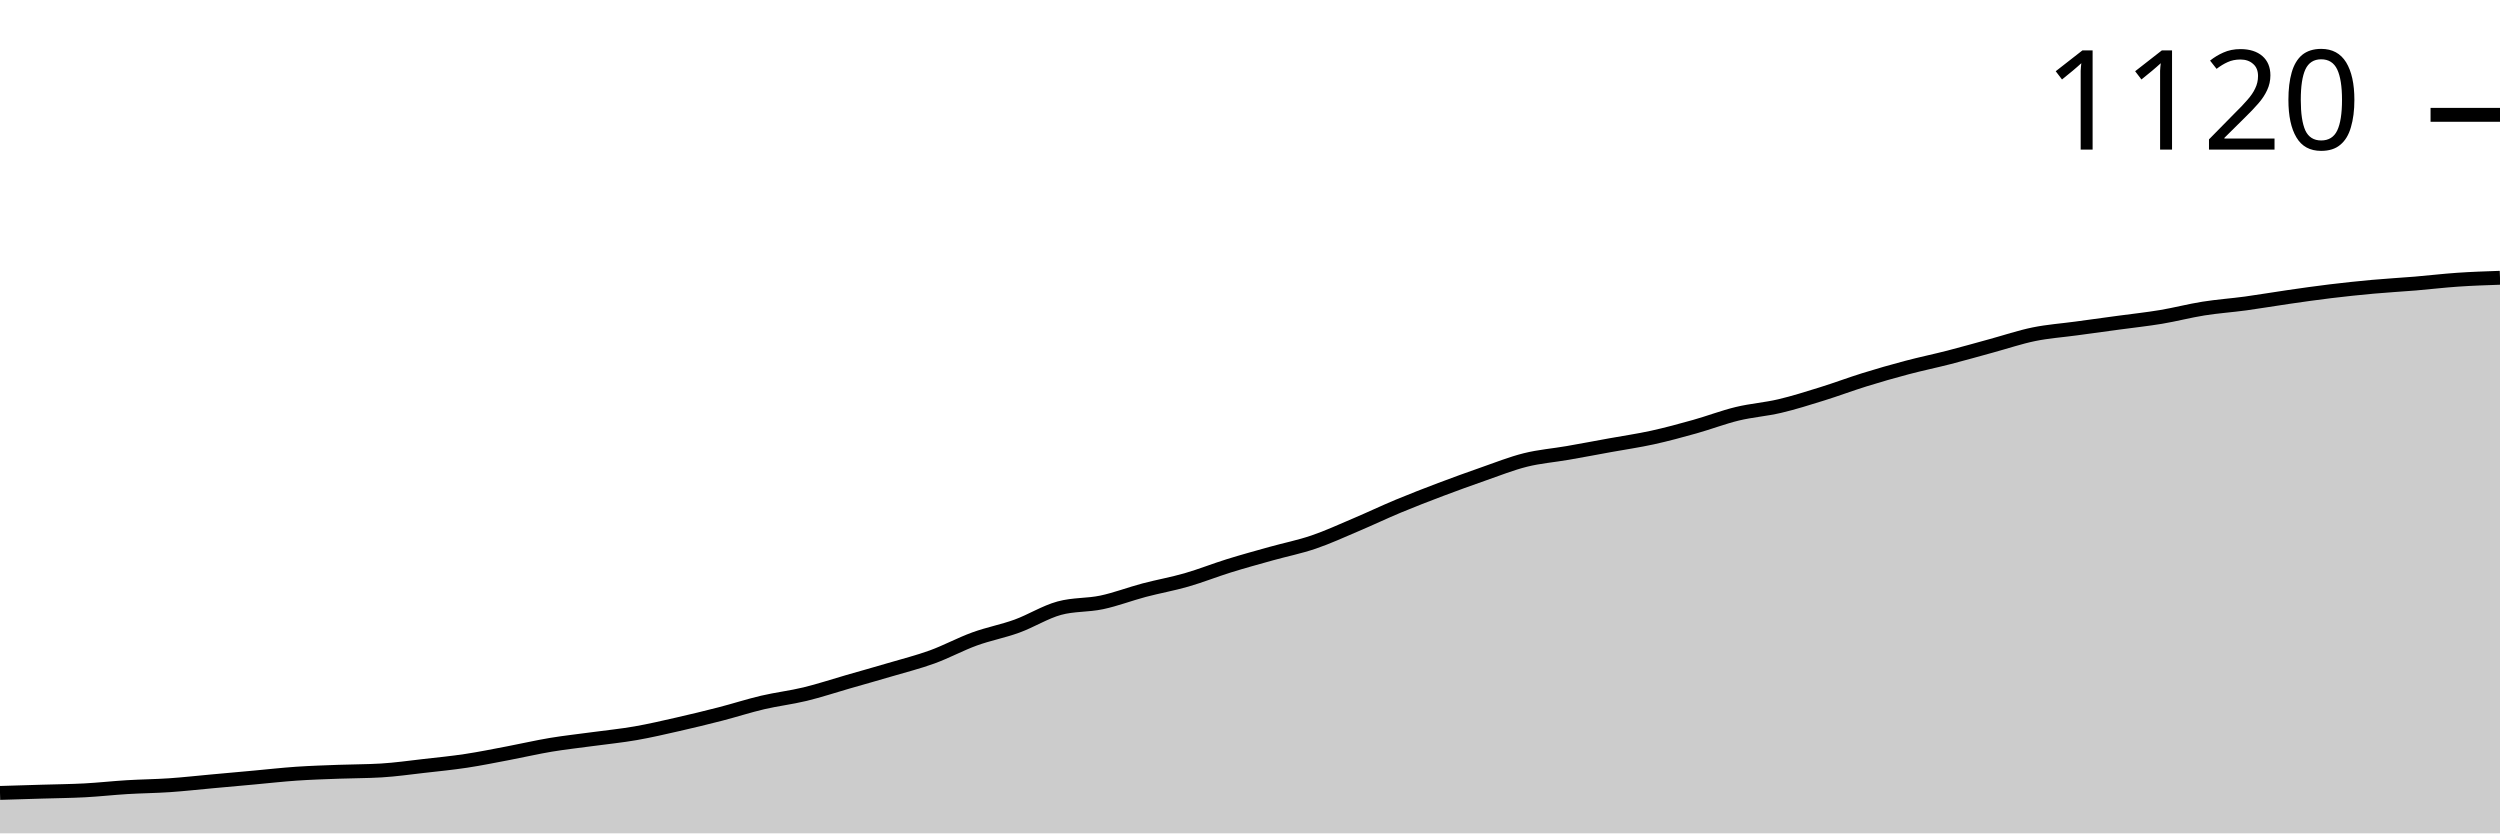
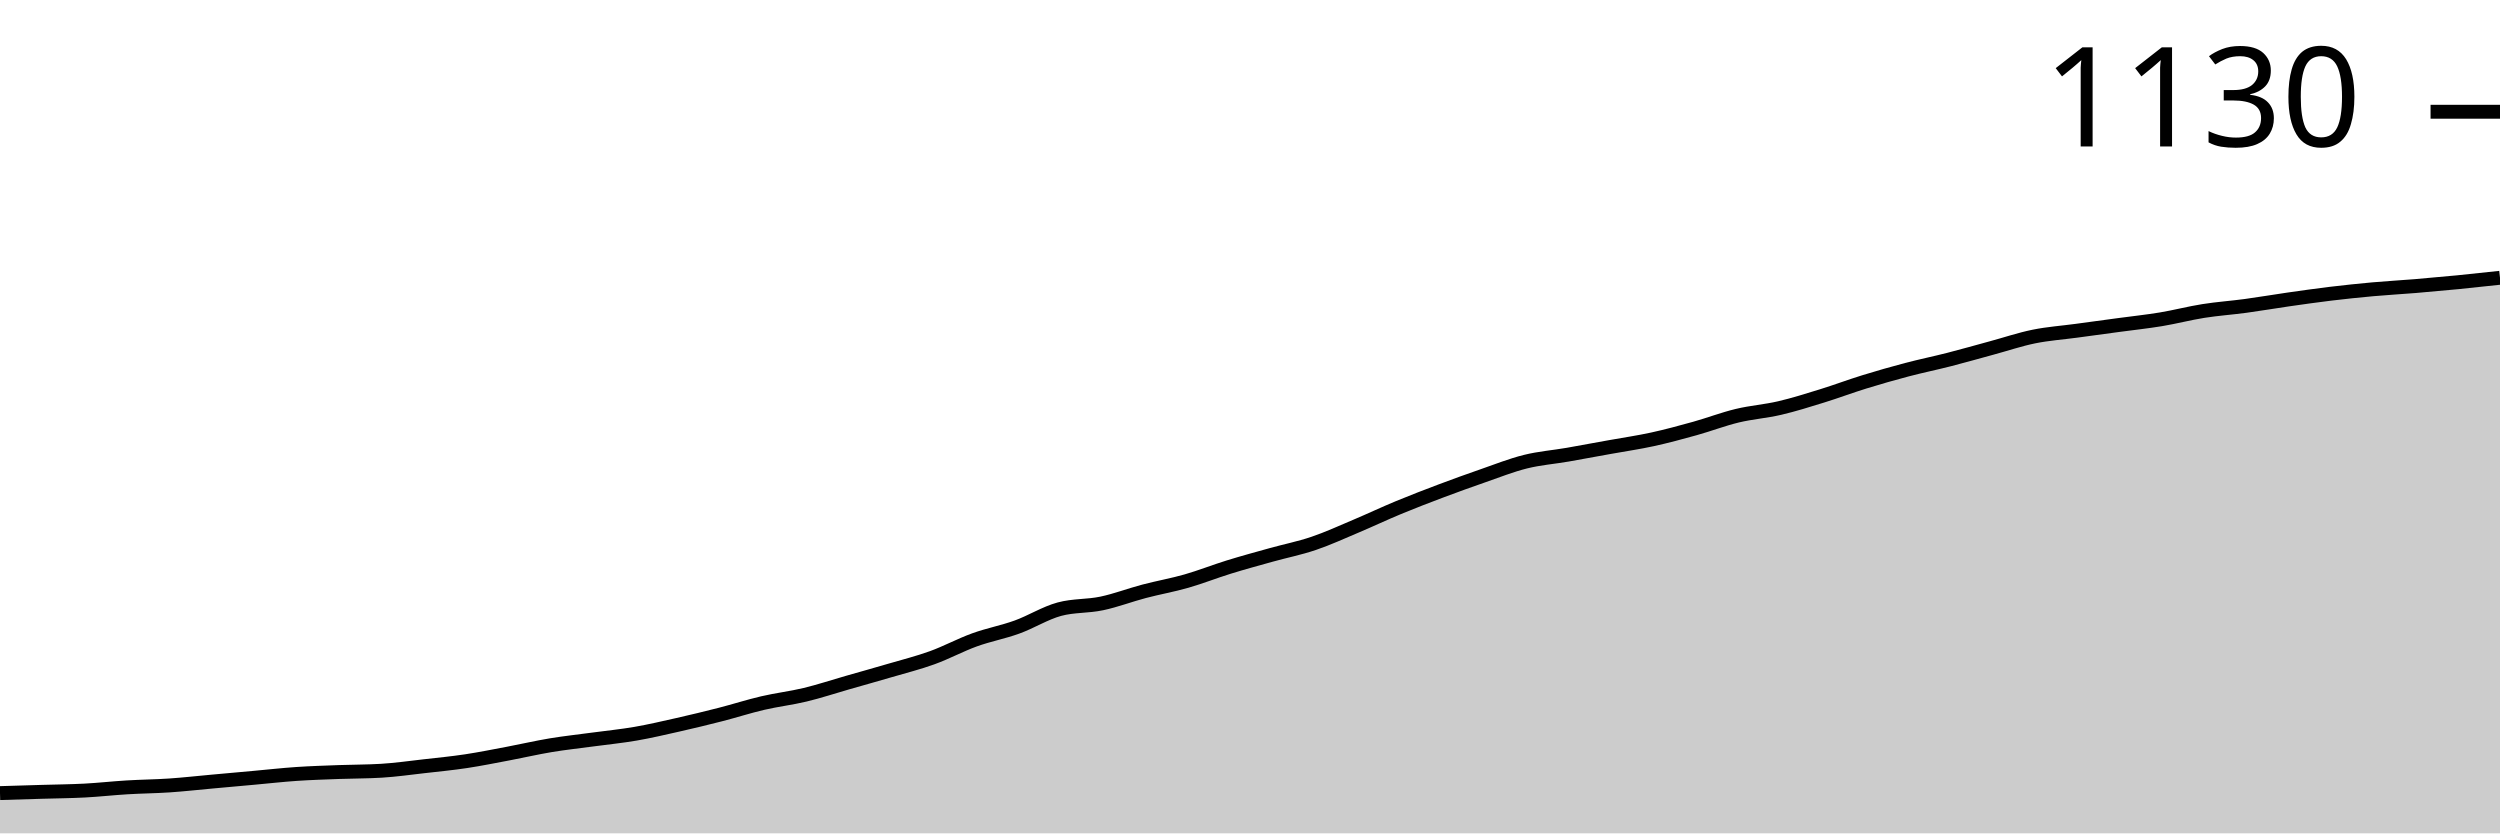
<svg xmlns="http://www.w3.org/2000/svg" viewBox="0 0 180 60">
  <g transform="translate(0,20)">
-     <path class="area" fill="rgba(0, 0, 0, 0.2)" d="M0,37.09C1.017,37.059,2.034,37.028,3.051,36.998C4.068,36.967,5.085,36.959,6.102,36.905C7.119,36.851,8.136,36.736,9.153,36.674C10.169,36.613,11.186,36.605,12.203,36.536C13.22,36.467,14.237,36.351,15.254,36.259C16.271,36.166,17.288,36.074,18.305,35.982C19.322,35.889,20.339,35.774,21.356,35.704C22.373,35.635,23.39,35.604,24.407,35.566C25.424,35.527,26.441,35.535,27.458,35.473C28.475,35.412,29.492,35.266,30.508,35.15C31.525,35.035,32.542,34.935,33.559,34.781C34.576,34.627,35.593,34.419,36.61,34.226C37.627,34.034,38.644,33.795,39.661,33.626C40.678,33.457,41.695,33.349,42.712,33.21C43.729,33.072,44.746,32.972,45.763,32.794C46.78,32.617,47.797,32.379,48.814,32.148C49.831,31.917,50.847,31.671,51.864,31.409C52.881,31.147,53.898,30.816,54.915,30.577C55.932,30.339,56.949,30.223,57.966,29.977C58.983,29.731,60,29.392,61.017,29.099C62.034,28.807,63.051,28.522,64.068,28.222C65.085,27.921,66.102,27.667,67.119,27.298C68.136,26.928,69.153,26.374,70.169,26.005C71.186,25.635,72.203,25.45,73.22,25.081C74.237,24.711,75.254,24.065,76.271,23.788C77.288,23.51,78.305,23.587,79.322,23.372C80.339,23.156,81.356,22.764,82.373,22.494C83.39,22.225,84.407,22.048,85.424,21.755C86.441,21.463,87.458,21.055,88.475,20.739C89.492,20.423,90.508,20.146,91.525,19.861C92.542,19.577,93.559,19.376,94.576,19.03C95.593,18.684,96.61,18.214,97.627,17.783C98.644,17.352,99.661,16.867,100.678,16.443C101.695,16.02,102.712,15.627,103.729,15.242C104.746,14.858,105.763,14.488,106.78,14.134C107.797,13.78,108.814,13.372,109.831,13.118C110.847,12.864,111.864,12.787,112.881,12.61C113.898,12.433,114.915,12.24,115.932,12.055C116.949,11.871,117.966,11.724,118.983,11.501C120,11.278,121.017,11.001,122.034,10.716C123.051,10.431,124.068,10.038,125.085,9.792C126.102,9.546,127.119,9.477,128.136,9.238C129.153,8.999,130.169,8.676,131.186,8.36C132.203,8.045,133.22,7.66,134.237,7.344C135.254,7.028,136.271,6.736,137.288,6.467C138.305,6.197,139.322,5.989,140.339,5.727C141.356,5.466,142.373,5.173,143.39,4.896C144.407,4.619,145.424,4.273,146.441,4.065C147.458,3.857,148.475,3.788,149.492,3.649C150.508,3.51,151.525,3.372,152.542,3.233C153.559,3.095,154.576,2.987,155.593,2.818C156.61,2.648,157.627,2.379,158.644,2.217C159.661,2.055,160.678,1.986,161.695,1.848C162.712,1.709,163.729,1.532,164.746,1.386C165.763,1.239,166.78,1.093,167.797,0.97C168.814,0.847,169.831,0.739,170.847,0.647C171.864,0.554,172.881,0.5,173.898,0.416C174.915,0.331,175.932,0.208,176.949,0.139C177.966,0.069,178.983,0.035,180,0L180,40C178.983,40,177.966,40,176.949,40C175.932,40,174.915,40,173.898,40C172.881,40,171.864,40,170.847,40C169.831,40,168.814,40,167.797,40C166.78,40,165.763,40,164.746,40C163.729,40,162.712,40,161.695,40C160.678,40,159.661,40,158.644,40C157.627,40,156.61,40,155.593,40C154.576,40,153.559,40,152.542,40C151.525,40,150.508,40,149.492,40C148.475,40,147.458,40,146.441,40C145.424,40,144.407,40,143.39,40C142.373,40,141.356,40,140.339,40C139.322,40,138.305,40,137.288,40C136.271,40,135.254,40,134.237,40C133.22,40,132.203,40,131.186,40C130.169,40,129.153,40,128.136,40C127.119,40,126.102,40,125.085,40C124.068,40,123.051,40,122.034,40C121.017,40,120,40,118.983,40C117.966,40,116.949,40,115.932,40C114.915,40,113.898,40,112.881,40C111.864,40,110.847,40,109.831,40C108.814,40,107.797,40,106.78,40C105.763,40,104.746,40,103.729,40C102.712,40,101.695,40,100.678,40C99.661,40,98.644,40,97.627,40C96.61,40,95.593,40,94.576,40C93.559,40,92.542,40,91.525,40C90.508,40,89.492,40,88.475,40C87.458,40,86.441,40,85.424,40C84.407,40,83.39,40,82.373,40C81.356,40,80.339,40,79.322,40C78.305,40,77.288,40,76.271,40C75.254,40,74.237,40,73.22,40C72.203,40,71.186,40,70.169,40C69.153,40,68.136,40,67.119,40C66.102,40,65.085,40,64.068,40C63.051,40,62.034,40,61.017,40C60,40,58.983,40,57.966,40C56.949,40,55.932,40,54.915,40C53.898,40,52.881,40,51.864,40C50.847,40,49.831,40,48.814,40C47.797,40,46.78,40,45.763,40C44.746,40,43.729,40,42.712,40C41.695,40,40.678,40,39.661,40C38.644,40,37.627,40,36.61,40C35.593,40,34.576,40,33.559,40C32.542,40,31.525,40,30.508,40C29.492,40,28.475,40,27.458,40C26.441,40,25.424,40,24.407,40C23.39,40,22.373,40,21.356,40C20.339,40,19.322,40,18.305,40C17.288,40,16.271,40,15.254,40C14.237,40,13.22,40,12.203,40C11.186,40,10.169,40,9.153,40C8.136,40,7.119,40,6.102,40C5.085,40,4.068,40,3.051,40C2.034,40,1.017,40,0,40Z" />
-     <path class="line" stroke="black" fill="none" d="M0,37.09C1.017,37.059,2.034,37.028,3.051,36.998C4.068,36.967,5.085,36.959,6.102,36.905C7.119,36.851,8.136,36.736,9.153,36.674C10.169,36.613,11.186,36.605,12.203,36.536C13.22,36.467,14.237,36.351,15.254,36.259C16.271,36.166,17.288,36.074,18.305,35.982C19.322,35.889,20.339,35.774,21.356,35.704C22.373,35.635,23.39,35.604,24.407,35.566C25.424,35.527,26.441,35.535,27.458,35.473C28.475,35.412,29.492,35.266,30.508,35.15C31.525,35.035,32.542,34.935,33.559,34.781C34.576,34.627,35.593,34.419,36.61,34.226C37.627,34.034,38.644,33.795,39.661,33.626C40.678,33.457,41.695,33.349,42.712,33.21C43.729,33.072,44.746,32.972,45.763,32.794C46.78,32.617,47.797,32.379,48.814,32.148C49.831,31.917,50.847,31.671,51.864,31.409C52.881,31.147,53.898,30.816,54.915,30.577C55.932,30.339,56.949,30.223,57.966,29.977C58.983,29.731,60,29.392,61.017,29.099C62.034,28.807,63.051,28.522,64.068,28.222C65.085,27.921,66.102,27.667,67.119,27.298C68.136,26.928,69.153,26.374,70.169,26.005C71.186,25.635,72.203,25.45,73.22,25.081C74.237,24.711,75.254,24.065,76.271,23.788C77.288,23.51,78.305,23.587,79.322,23.372C80.339,23.156,81.356,22.764,82.373,22.494C83.39,22.225,84.407,22.048,85.424,21.755C86.441,21.463,87.458,21.055,88.475,20.739C89.492,20.423,90.508,20.146,91.525,19.861C92.542,19.577,93.559,19.376,94.576,19.03C95.593,18.684,96.61,18.214,97.627,17.783C98.644,17.352,99.661,16.867,100.678,16.443C101.695,16.02,102.712,15.627,103.729,15.242C104.746,14.858,105.763,14.488,106.78,14.134C107.797,13.78,108.814,13.372,109.831,13.118C110.847,12.864,111.864,12.787,112.881,12.61C113.898,12.433,114.915,12.24,115.932,12.055C116.949,11.871,117.966,11.724,118.983,11.501C120,11.278,121.017,11.001,122.034,10.716C123.051,10.431,124.068,10.038,125.085,9.792C126.102,9.546,127.119,9.477,128.136,9.238C129.153,8.999,130.169,8.676,131.186,8.36C132.203,8.045,133.22,7.66,134.237,7.344C135.254,7.028,136.271,6.736,137.288,6.467C138.305,6.197,139.322,5.989,140.339,5.727C141.356,5.466,142.373,5.173,143.39,4.896C144.407,4.619,145.424,4.273,146.441,4.065C147.458,3.857,148.475,3.788,149.492,3.649C150.508,3.51,151.525,3.372,152.542,3.233C153.559,3.095,154.576,2.987,155.593,2.818C156.61,2.648,157.627,2.379,158.644,2.217C159.661,2.055,160.678,1.986,161.695,1.848C162.712,1.709,163.729,1.532,164.746,1.386C165.763,1.239,166.78,1.093,167.797,0.97C168.814,0.847,169.831,0.739,170.847,0.647C171.864,0.554,172.881,0.5,173.898,0.416C174.915,0.331,175.932,0.208,176.949,0.139C177.966,0.069,178.983,0.035,180,0" />
-     <path class="axis-ceiling" stroke-width="1" stroke="black" fill="none" d="M175,-11.732L180,-11.732" />
-     <text class="axis-ceiling-label" font-family="sans-serif" text-anchor="end" font-size="10px" x="170" y="-9.232">1120</text>
+     <path class="area" fill="rgba(0, 0, 0, 0.2)" d="M0,37.103C1.017,37.073,2.034,37.042,3.051,37.011C4.068,36.981,5.085,36.973,6.102,36.92C7.119,36.866,8.136,36.751,9.153,36.69C10.169,36.628,11.186,36.621,12.203,36.552C13.22,36.483,14.237,36.368,15.254,36.276C16.271,36.184,17.288,36.092,18.305,36C19.322,35.908,20.339,35.793,21.356,35.724C22.373,35.655,23.39,35.625,24.407,35.586C25.424,35.548,26.441,35.556,27.458,35.494C28.475,35.433,29.492,35.287,30.508,35.172C31.525,35.057,32.542,34.958,33.559,34.805C34.576,34.651,35.593,34.444,36.61,34.253C37.627,34.061,38.644,33.824,39.661,33.655C40.678,33.487,41.695,33.379,42.712,33.241C43.729,33.103,44.746,33.004,45.763,32.828C46.78,32.651,47.797,32.414,48.814,32.184C49.831,31.954,50.847,31.709,51.864,31.448C52.881,31.188,53.898,30.858,54.915,30.621C55.932,30.383,56.949,30.268,57.966,30.023C58.983,29.778,60,29.441,61.017,29.149C62.034,28.858,63.051,28.575,64.068,28.276C65.085,27.977,66.102,27.724,67.119,27.356C68.136,26.989,69.153,26.437,70.169,26.069C71.186,25.701,72.203,25.517,73.22,25.149C74.237,24.782,75.254,24.138,76.271,23.862C77.288,23.586,78.305,23.663,79.322,23.448C80.339,23.234,81.356,22.843,82.373,22.575C83.39,22.307,84.407,22.13,85.424,21.839C86.441,21.548,87.458,21.142,88.475,20.828C89.492,20.513,90.508,20.238,91.525,19.954C92.542,19.67,93.559,19.471,94.576,19.126C95.593,18.782,96.61,18.314,97.627,17.885C98.644,17.456,99.661,16.973,100.678,16.552C101.695,16.13,102.712,15.739,103.729,15.356C104.746,14.973,105.763,14.605,106.78,14.253C107.797,13.9,108.814,13.494,109.831,13.241C110.847,12.989,111.864,12.912,112.881,12.736C113.898,12.559,114.915,12.368,115.932,12.184C116.949,12,117.966,11.854,118.983,11.632C120,11.41,121.017,11.134,122.034,10.851C123.051,10.567,124.068,10.176,125.085,9.931C126.102,9.686,127.119,9.617,128.136,9.379C129.153,9.142,130.169,8.82,131.186,8.506C132.203,8.192,133.22,7.808,134.237,7.494C135.254,7.18,136.271,6.889,137.288,6.621C138.305,6.352,139.322,6.146,140.339,5.885C141.356,5.625,142.373,5.333,143.39,5.057C144.407,4.782,145.424,4.437,146.441,4.23C147.458,4.023,148.475,3.954,149.492,3.816C150.508,3.678,151.525,3.54,152.542,3.402C153.559,3.264,154.576,3.157,155.593,2.989C156.61,2.82,157.627,2.552,158.644,2.391C159.661,2.23,160.678,2.161,161.695,2.023C162.712,1.885,163.729,1.709,164.746,1.563C165.763,1.418,166.78,1.272,167.797,1.149C168.814,1.027,169.831,0.92,170.847,0.828C171.864,0.736,172.881,0.682,173.898,0.598C174.915,0.513,175.932,0.421,176.949,0.322C177.966,0.222,178.983,0.111,180,0L180,40C178.983,40,177.966,40,176.949,40C175.932,40,174.915,40,173.898,40C172.881,40,171.864,40,170.847,40C169.831,40,168.814,40,167.797,40C166.78,40,165.763,40,164.746,40C163.729,40,162.712,40,161.695,40C160.678,40,159.661,40,158.644,40C157.627,40,156.61,40,155.593,40C154.576,40,153.559,40,152.542,40C151.525,40,150.508,40,149.492,40C148.475,40,147.458,40,146.441,40C145.424,40,144.407,40,143.39,40C142.373,40,141.356,40,140.339,40C139.322,40,138.305,40,137.288,40C136.271,40,135.254,40,134.237,40C133.22,40,132.203,40,131.186,40C130.169,40,129.153,40,128.136,40C127.119,40,126.102,40,125.085,40C124.068,40,123.051,40,122.034,40C121.017,40,120,40,118.983,40C117.966,40,116.949,40,115.932,40C114.915,40,113.898,40,112.881,40C111.864,40,110.847,40,109.831,40C108.814,40,107.797,40,106.78,40C105.763,40,104.746,40,103.729,40C102.712,40,101.695,40,100.678,40C99.661,40,98.644,40,97.627,40C96.61,40,95.593,40,94.576,40C93.559,40,92.542,40,91.525,40C90.508,40,89.492,40,88.475,40C87.458,40,86.441,40,85.424,40C84.407,40,83.39,40,82.373,40C81.356,40,80.339,40,79.322,40C78.305,40,77.288,40,76.271,40C75.254,40,74.237,40,73.22,40C72.203,40,71.186,40,70.169,40C69.153,40,68.136,40,67.119,40C66.102,40,65.085,40,64.068,40C63.051,40,62.034,40,61.017,40C60,40,58.983,40,57.966,40C56.949,40,55.932,40,54.915,40C53.898,40,52.881,40,51.864,40C50.847,40,49.831,40,48.814,40C47.797,40,46.78,40,45.763,40C44.746,40,43.729,40,42.712,40C41.695,40,40.678,40,39.661,40C38.644,40,37.627,40,36.61,40C35.593,40,34.576,40,33.559,40C32.542,40,31.525,40,30.508,40C29.492,40,28.475,40,27.458,40C26.441,40,25.424,40,24.407,40C23.39,40,22.373,40,21.356,40C20.339,40,19.322,40,18.305,40C17.288,40,16.271,40,15.254,40C14.237,40,13.22,40,12.203,40C11.186,40,10.169,40,9.153,40C8.136,40,7.119,40,6.102,40C5.085,40,4.068,40,3.051,40C2.034,40,1.017,40,0,40Z" />
+     <path class="line" stroke="black" fill="none" d="M0,37.103C1.017,37.073,2.034,37.042,3.051,37.011C4.068,36.981,5.085,36.973,6.102,36.92C7.119,36.866,8.136,36.751,9.153,36.69C10.169,36.628,11.186,36.621,12.203,36.552C13.22,36.483,14.237,36.368,15.254,36.276C16.271,36.184,17.288,36.092,18.305,36C19.322,35.908,20.339,35.793,21.356,35.724C22.373,35.655,23.39,35.625,24.407,35.586C25.424,35.548,26.441,35.556,27.458,35.494C28.475,35.433,29.492,35.287,30.508,35.172C31.525,35.057,32.542,34.958,33.559,34.805C34.576,34.651,35.593,34.444,36.61,34.253C37.627,34.061,38.644,33.824,39.661,33.655C40.678,33.487,41.695,33.379,42.712,33.241C43.729,33.103,44.746,33.004,45.763,32.828C46.78,32.651,47.797,32.414,48.814,32.184C49.831,31.954,50.847,31.709,51.864,31.448C52.881,31.188,53.898,30.858,54.915,30.621C55.932,30.383,56.949,30.268,57.966,30.023C58.983,29.778,60,29.441,61.017,29.149C62.034,28.858,63.051,28.575,64.068,28.276C65.085,27.977,66.102,27.724,67.119,27.356C68.136,26.989,69.153,26.437,70.169,26.069C71.186,25.701,72.203,25.517,73.22,25.149C74.237,24.782,75.254,24.138,76.271,23.862C77.288,23.586,78.305,23.663,79.322,23.448C80.339,23.234,81.356,22.843,82.373,22.575C83.39,22.307,84.407,22.13,85.424,21.839C86.441,21.548,87.458,21.142,88.475,20.828C89.492,20.513,90.508,20.238,91.525,19.954C92.542,19.67,93.559,19.471,94.576,19.126C95.593,18.782,96.61,18.314,97.627,17.885C98.644,17.456,99.661,16.973,100.678,16.552C101.695,16.13,102.712,15.739,103.729,15.356C104.746,14.973,105.763,14.605,106.78,14.253C107.797,13.9,108.814,13.494,109.831,13.241C110.847,12.989,111.864,12.912,112.881,12.736C113.898,12.559,114.915,12.368,115.932,12.184C116.949,12,117.966,11.854,118.983,11.632C120,11.41,121.017,11.134,122.034,10.851C123.051,10.567,124.068,10.176,125.085,9.931C126.102,9.686,127.119,9.617,128.136,9.379C129.153,9.142,130.169,8.82,131.186,8.506C132.203,8.192,133.22,7.808,134.237,7.494C135.254,7.18,136.271,6.889,137.288,6.621C138.305,6.352,139.322,6.146,140.339,5.885C141.356,5.625,142.373,5.333,143.39,5.057C144.407,4.782,145.424,4.437,146.441,4.23C147.458,4.023,148.475,3.954,149.492,3.816C150.508,3.678,151.525,3.54,152.542,3.402C153.559,3.264,154.576,3.157,155.593,2.989C156.61,2.82,157.627,2.552,158.644,2.391C159.661,2.23,160.678,2.161,161.695,2.023C162.712,1.885,163.729,1.709,164.746,1.563C165.763,1.418,166.78,1.272,167.797,1.149C168.814,1.027,169.831,0.92,170.847,0.828C171.864,0.736,172.881,0.682,173.898,0.598C174.915,0.513,175.932,0.421,176.949,0.322C177.966,0.222,178.983,0.111,180,0" />
+     <path class="axis-ceiling" stroke-width="1" stroke="black" fill="none" d="M175,-11.954L180,-11.954" />
+     <text class="axis-ceiling-label" font-family="sans-serif" text-anchor="end" font-size="10px" x="170" y="-9.454">1130</text>
  </g>
</svg>
